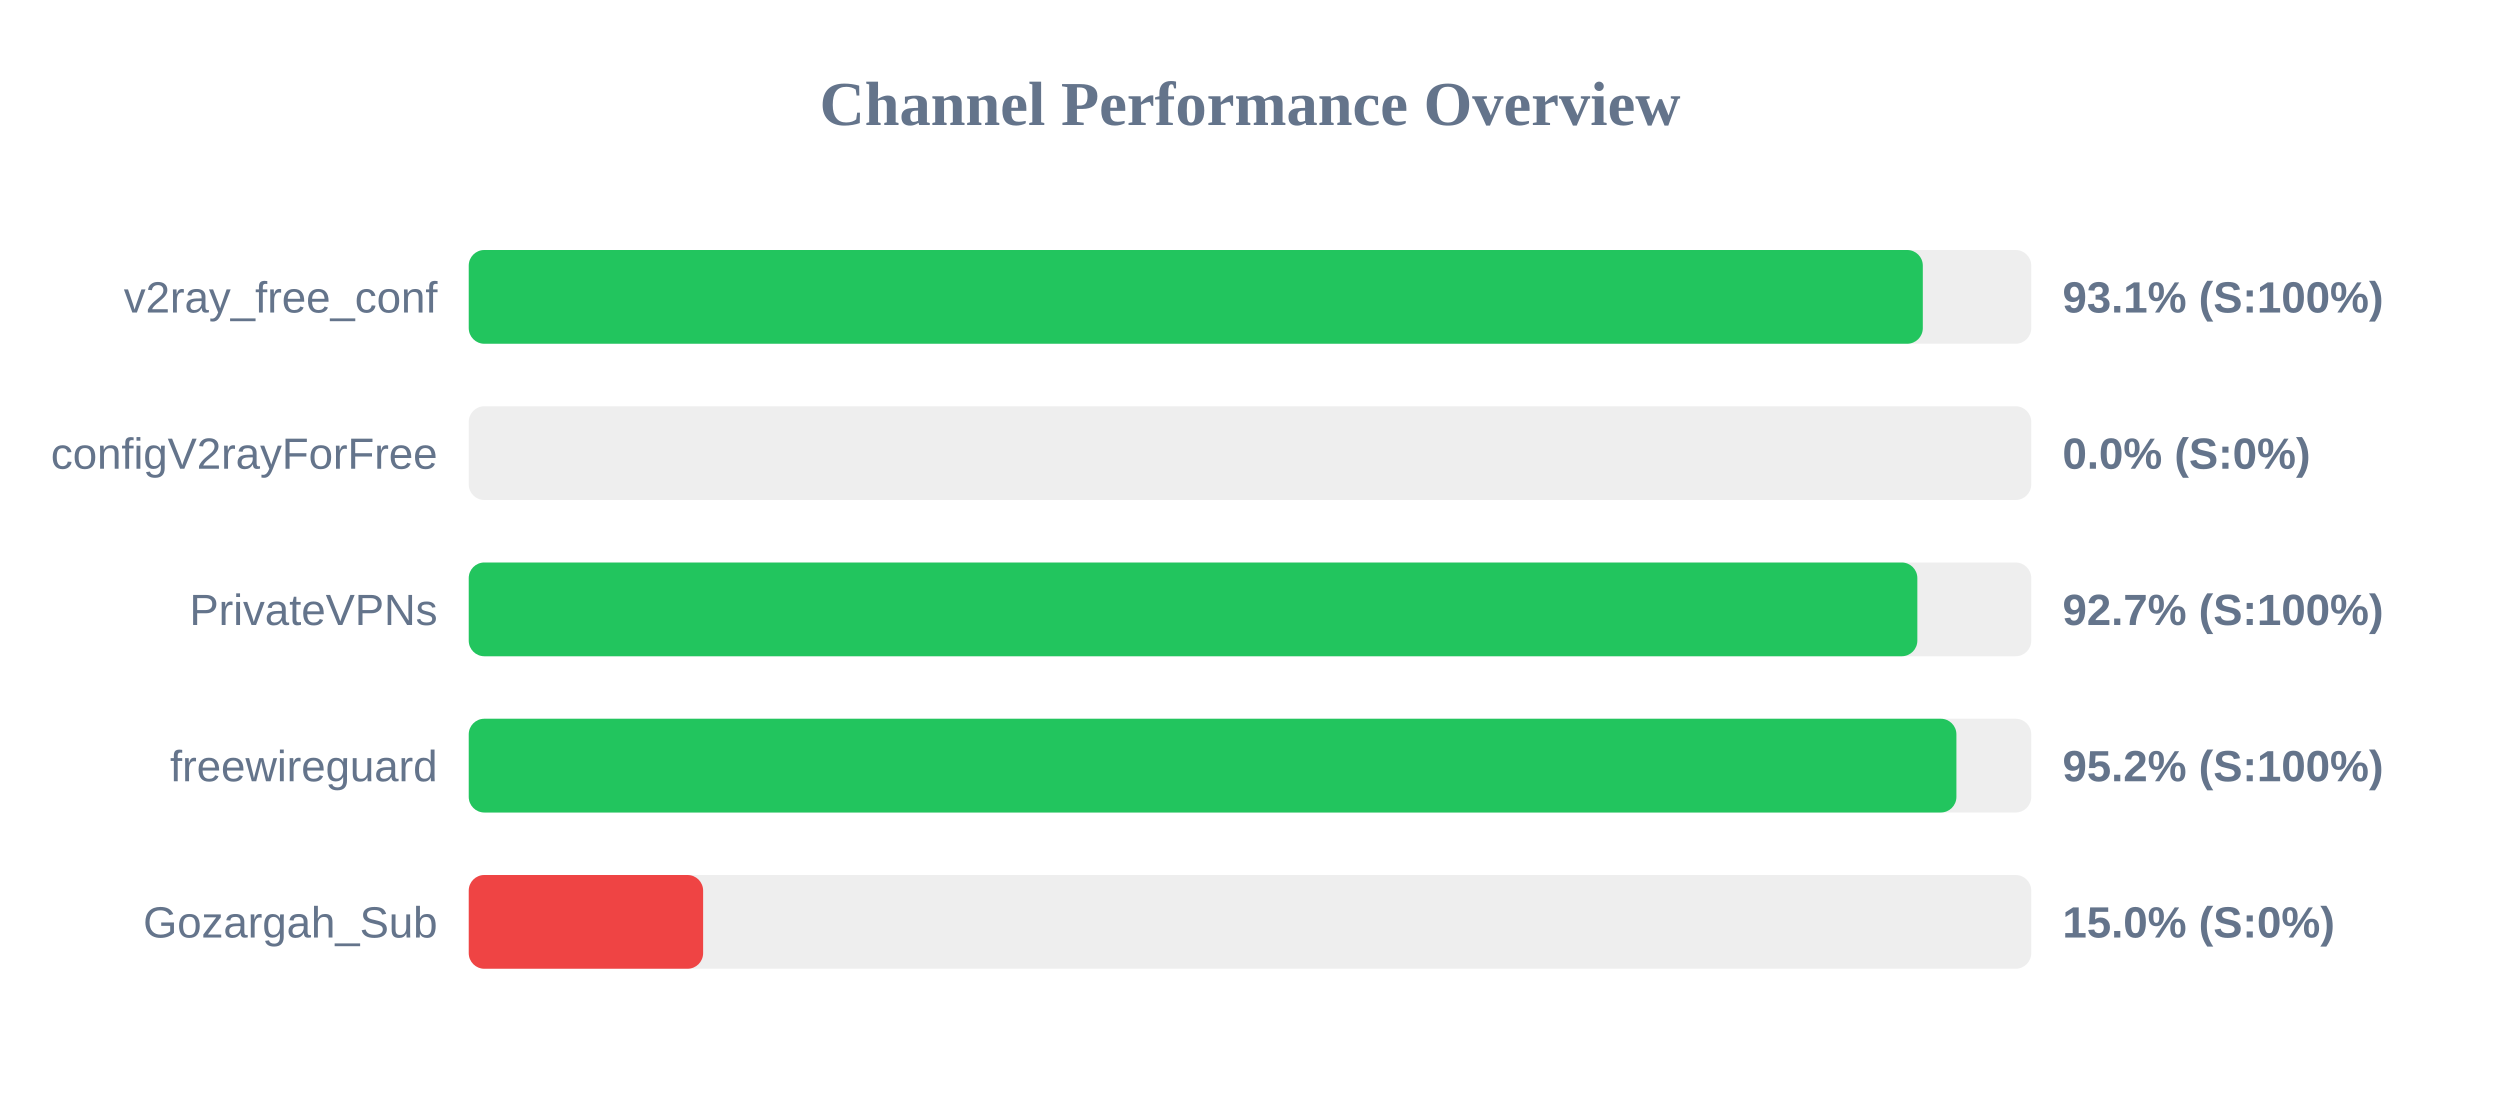
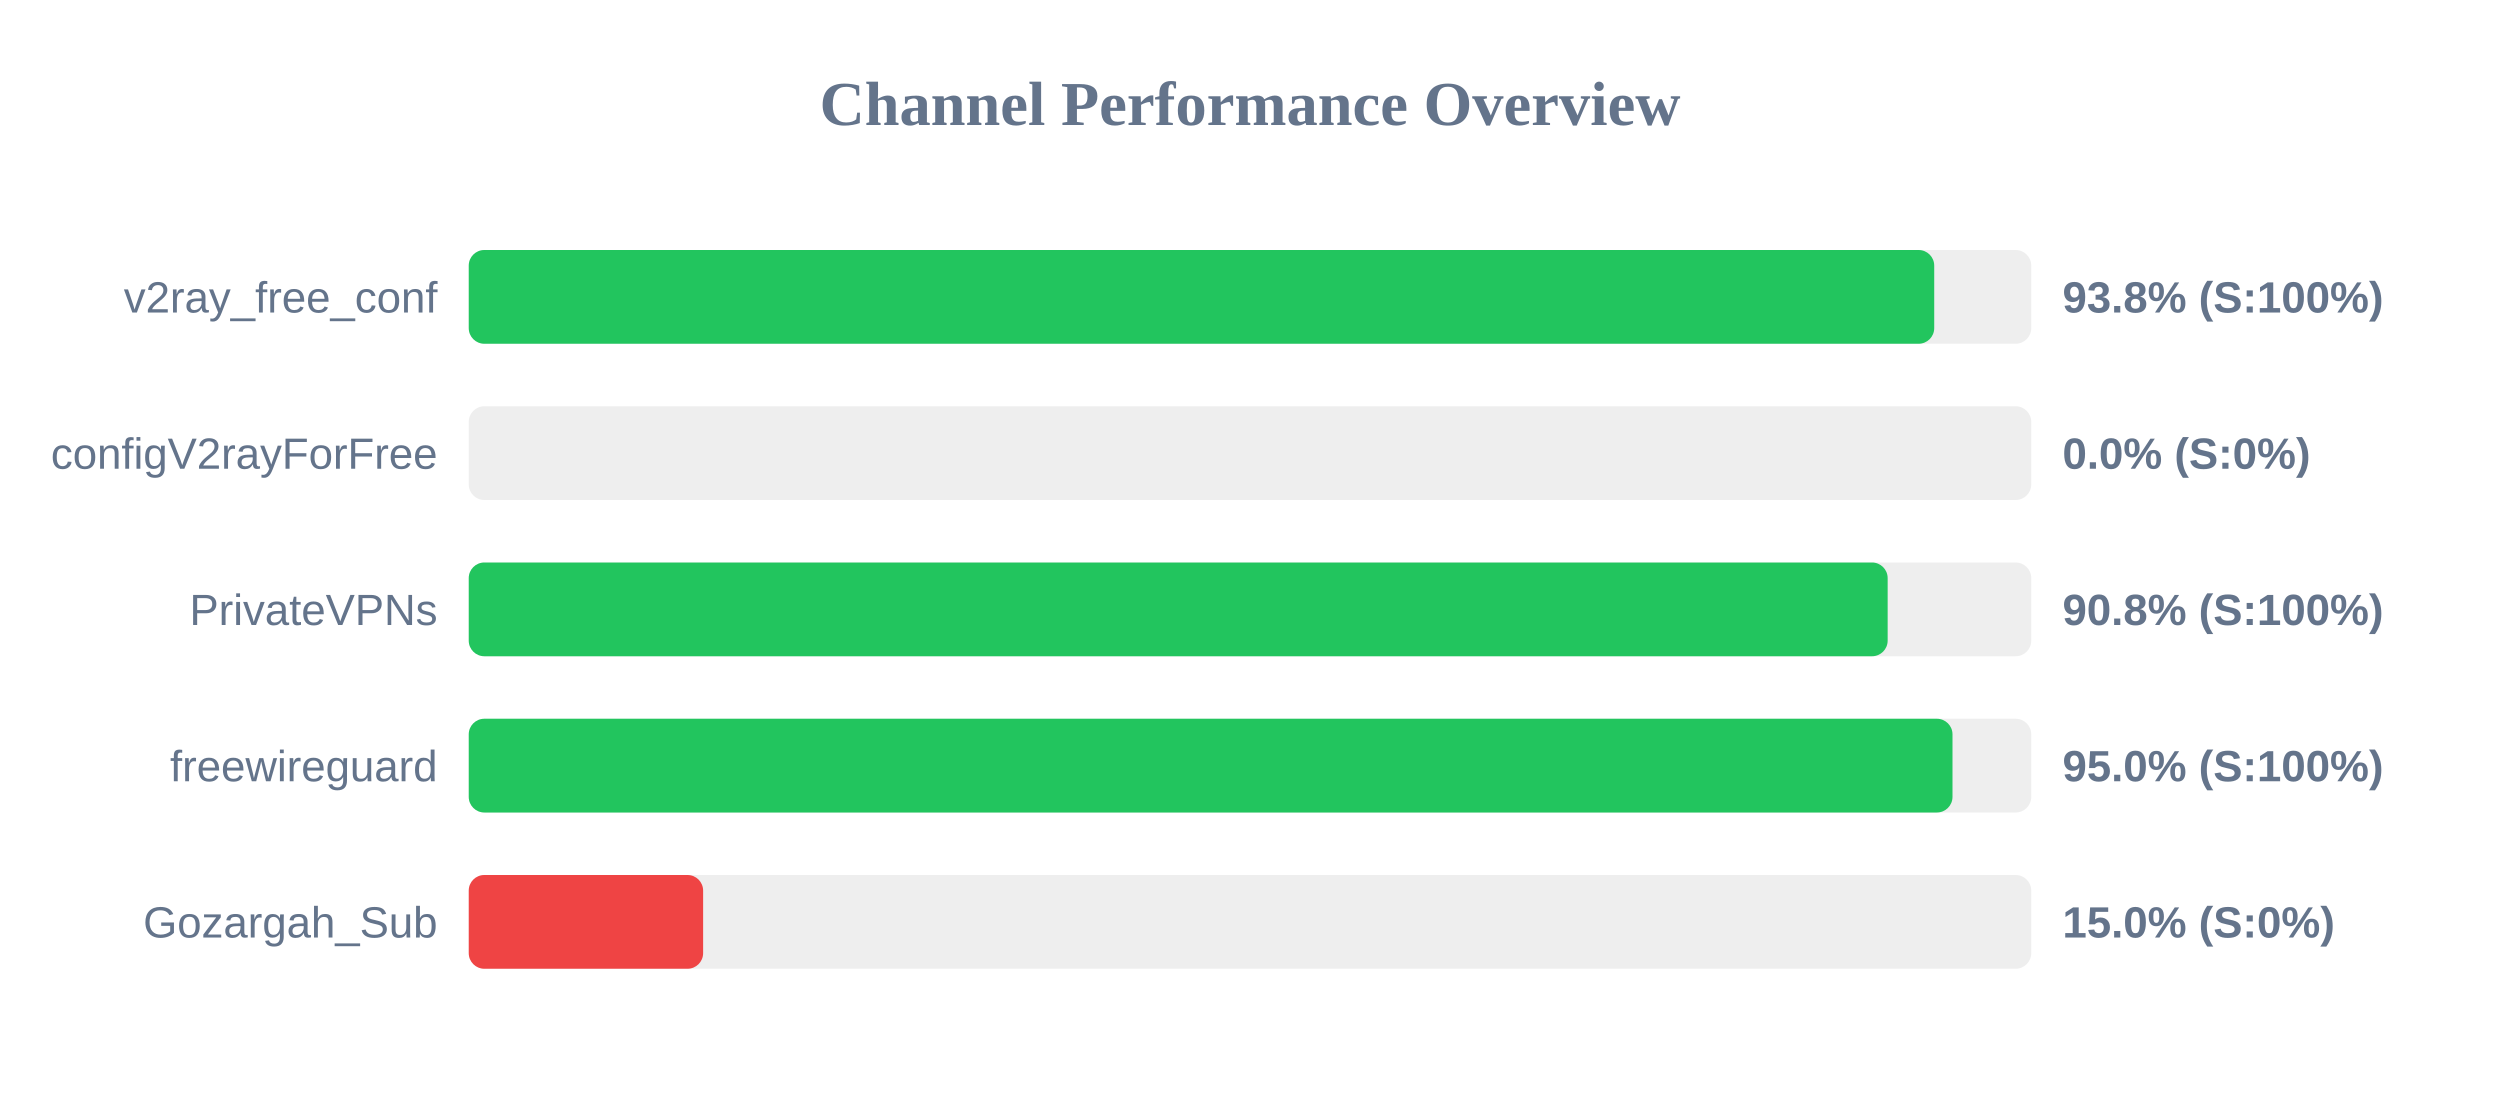
<svg xmlns="http://www.w3.org/2000/svg" width="800" height="350" version="1.1">
  <style>
        .row { font: 14px Arial; fill: #64748b; }
        .score { font: bold 14px Arial; fill: #64748b; }
    </style>
  <text x="400" y="40" text-anchor="middle" font-size="20px" font-weight="bold" fill="#64748b">Channel Performance Overview</text>
  <rect x="150" y="80" width="500" height="30" fill="#eee" rx="5" />
-   <rect x="150" y="80" width="465.3" height="30" fill="#22c55e" rx="5" />
+   <rect x="150" y="80" width="468.95" height="30" fill="#22c55e" rx="5" />
  <text x="140" y="100" text-anchor="end" class="row">v2ray_free_conf</text>
-   <text x="660" y="100" text-anchor="start" class="score">93.1% (S:100%)</text>
+   <text x="660" y="100" text-anchor="start" class="score">93.8% (S:100%)</text>
  <rect x="150" y="130" width="500" height="30" fill="#eee" rx="5" />
  <rect x="150" y="130" width="0.0" height="30" fill="#ef4444" rx="5" />
  <text x="140" y="150" text-anchor="end" class="row">configV2rayForFree</text>
  <text x="660" y="150" text-anchor="start" class="score">0.0% (S:0%)</text>
  <rect x="150" y="180" width="500" height="30" fill="#eee" rx="5" />
-   <rect x="150" y="180" width="463.55" height="30" fill="#22c55e" rx="5" />
+   <rect x="150" y="180" width="454.05" height="30" fill="#22c55e" rx="5" />
  <text x="140" y="200" text-anchor="end" class="row">PrivateVPNs</text>
-   <text x="660" y="200" text-anchor="start" class="score">92.7% (S:100%)</text>
+   <text x="660" y="200" text-anchor="start" class="score">90.8% (S:100%)</text>
  <rect x="150" y="230" width="500" height="30" fill="#eee" rx="5" />
-   <rect x="150" y="230" width="476.05" height="30" fill="#22c55e" rx="5" />
+   <rect x="150" y="230" width="474.8" height="30" fill="#22c55e" rx="5" />
  <text x="140" y="250" text-anchor="end" class="row">freewireguard</text>
-   <text x="660" y="250" text-anchor="start" class="score">95.2% (S:100%)</text>
+   <text x="660" y="250" text-anchor="start" class="score">95.0% (S:100%)</text>
  <rect x="150" y="280" width="500" height="30" fill="#eee" rx="5" />
  <rect x="150" y="280" width="75.0" height="30" fill="#ef4444" rx="5" />
  <text x="140" y="300" text-anchor="end" class="row">Gozargah_Sub</text>
  <text x="660" y="300" text-anchor="start" class="score">15.0% (S:0%)</text>
</svg>
